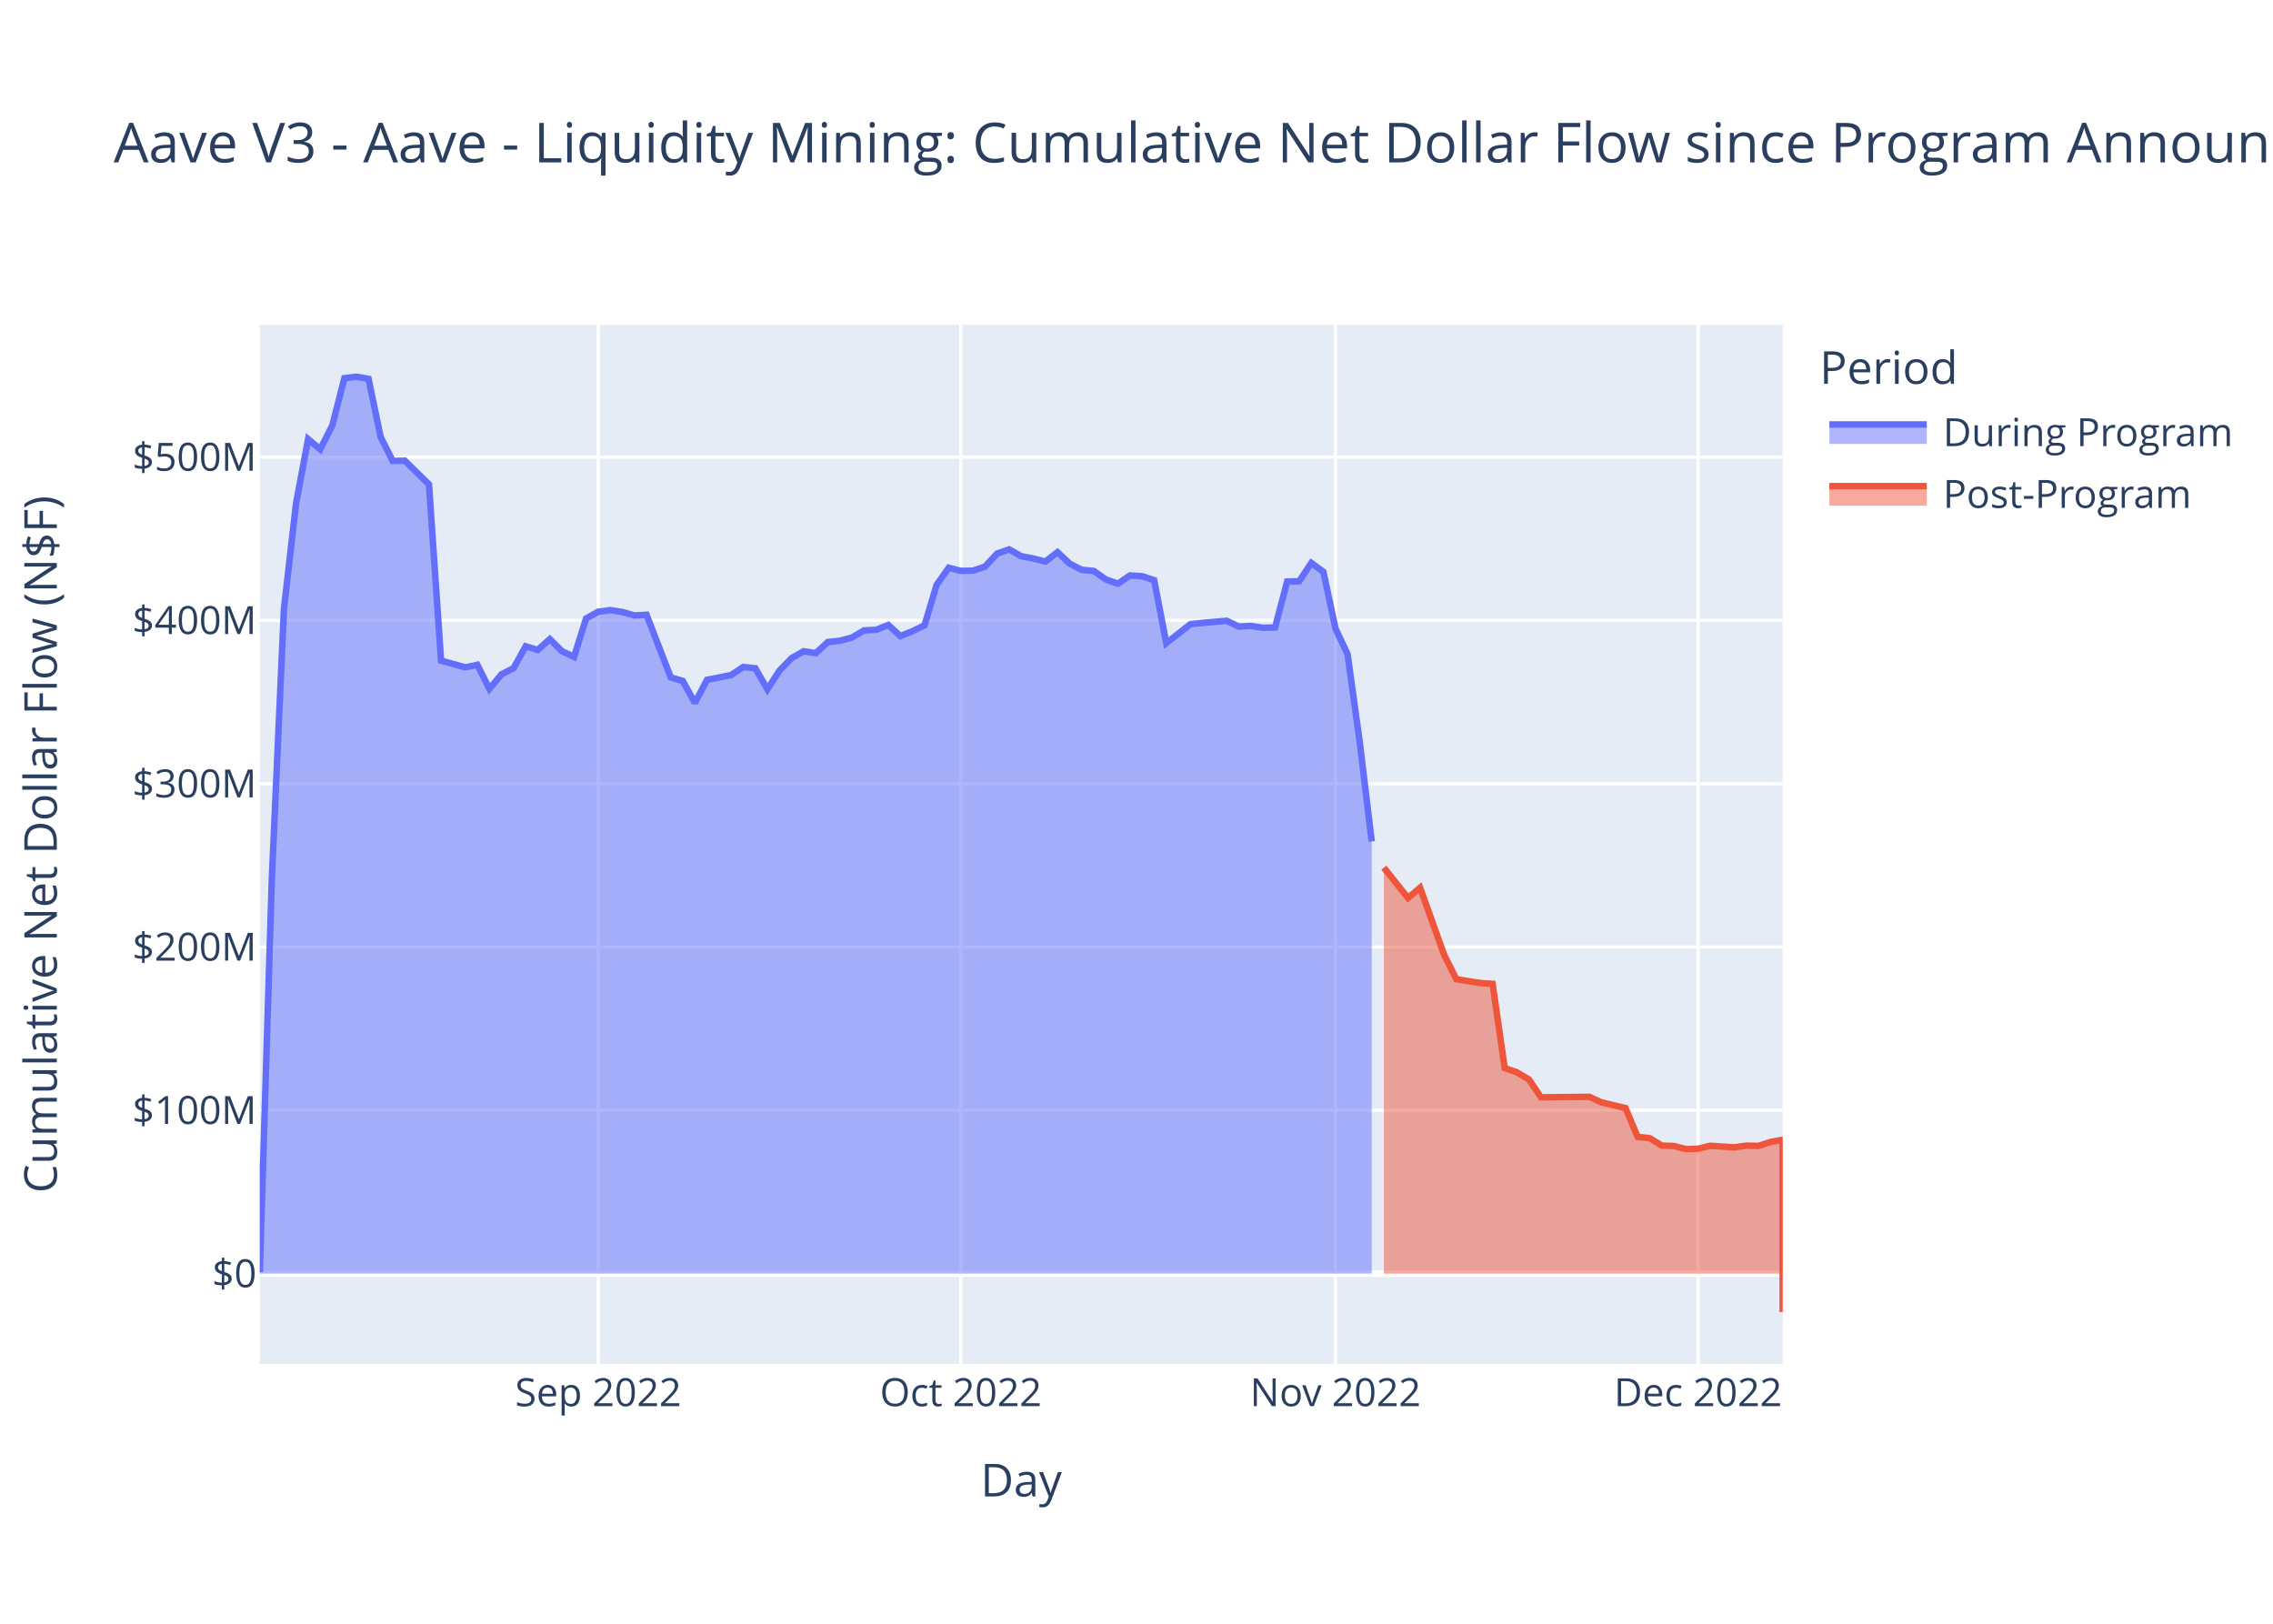
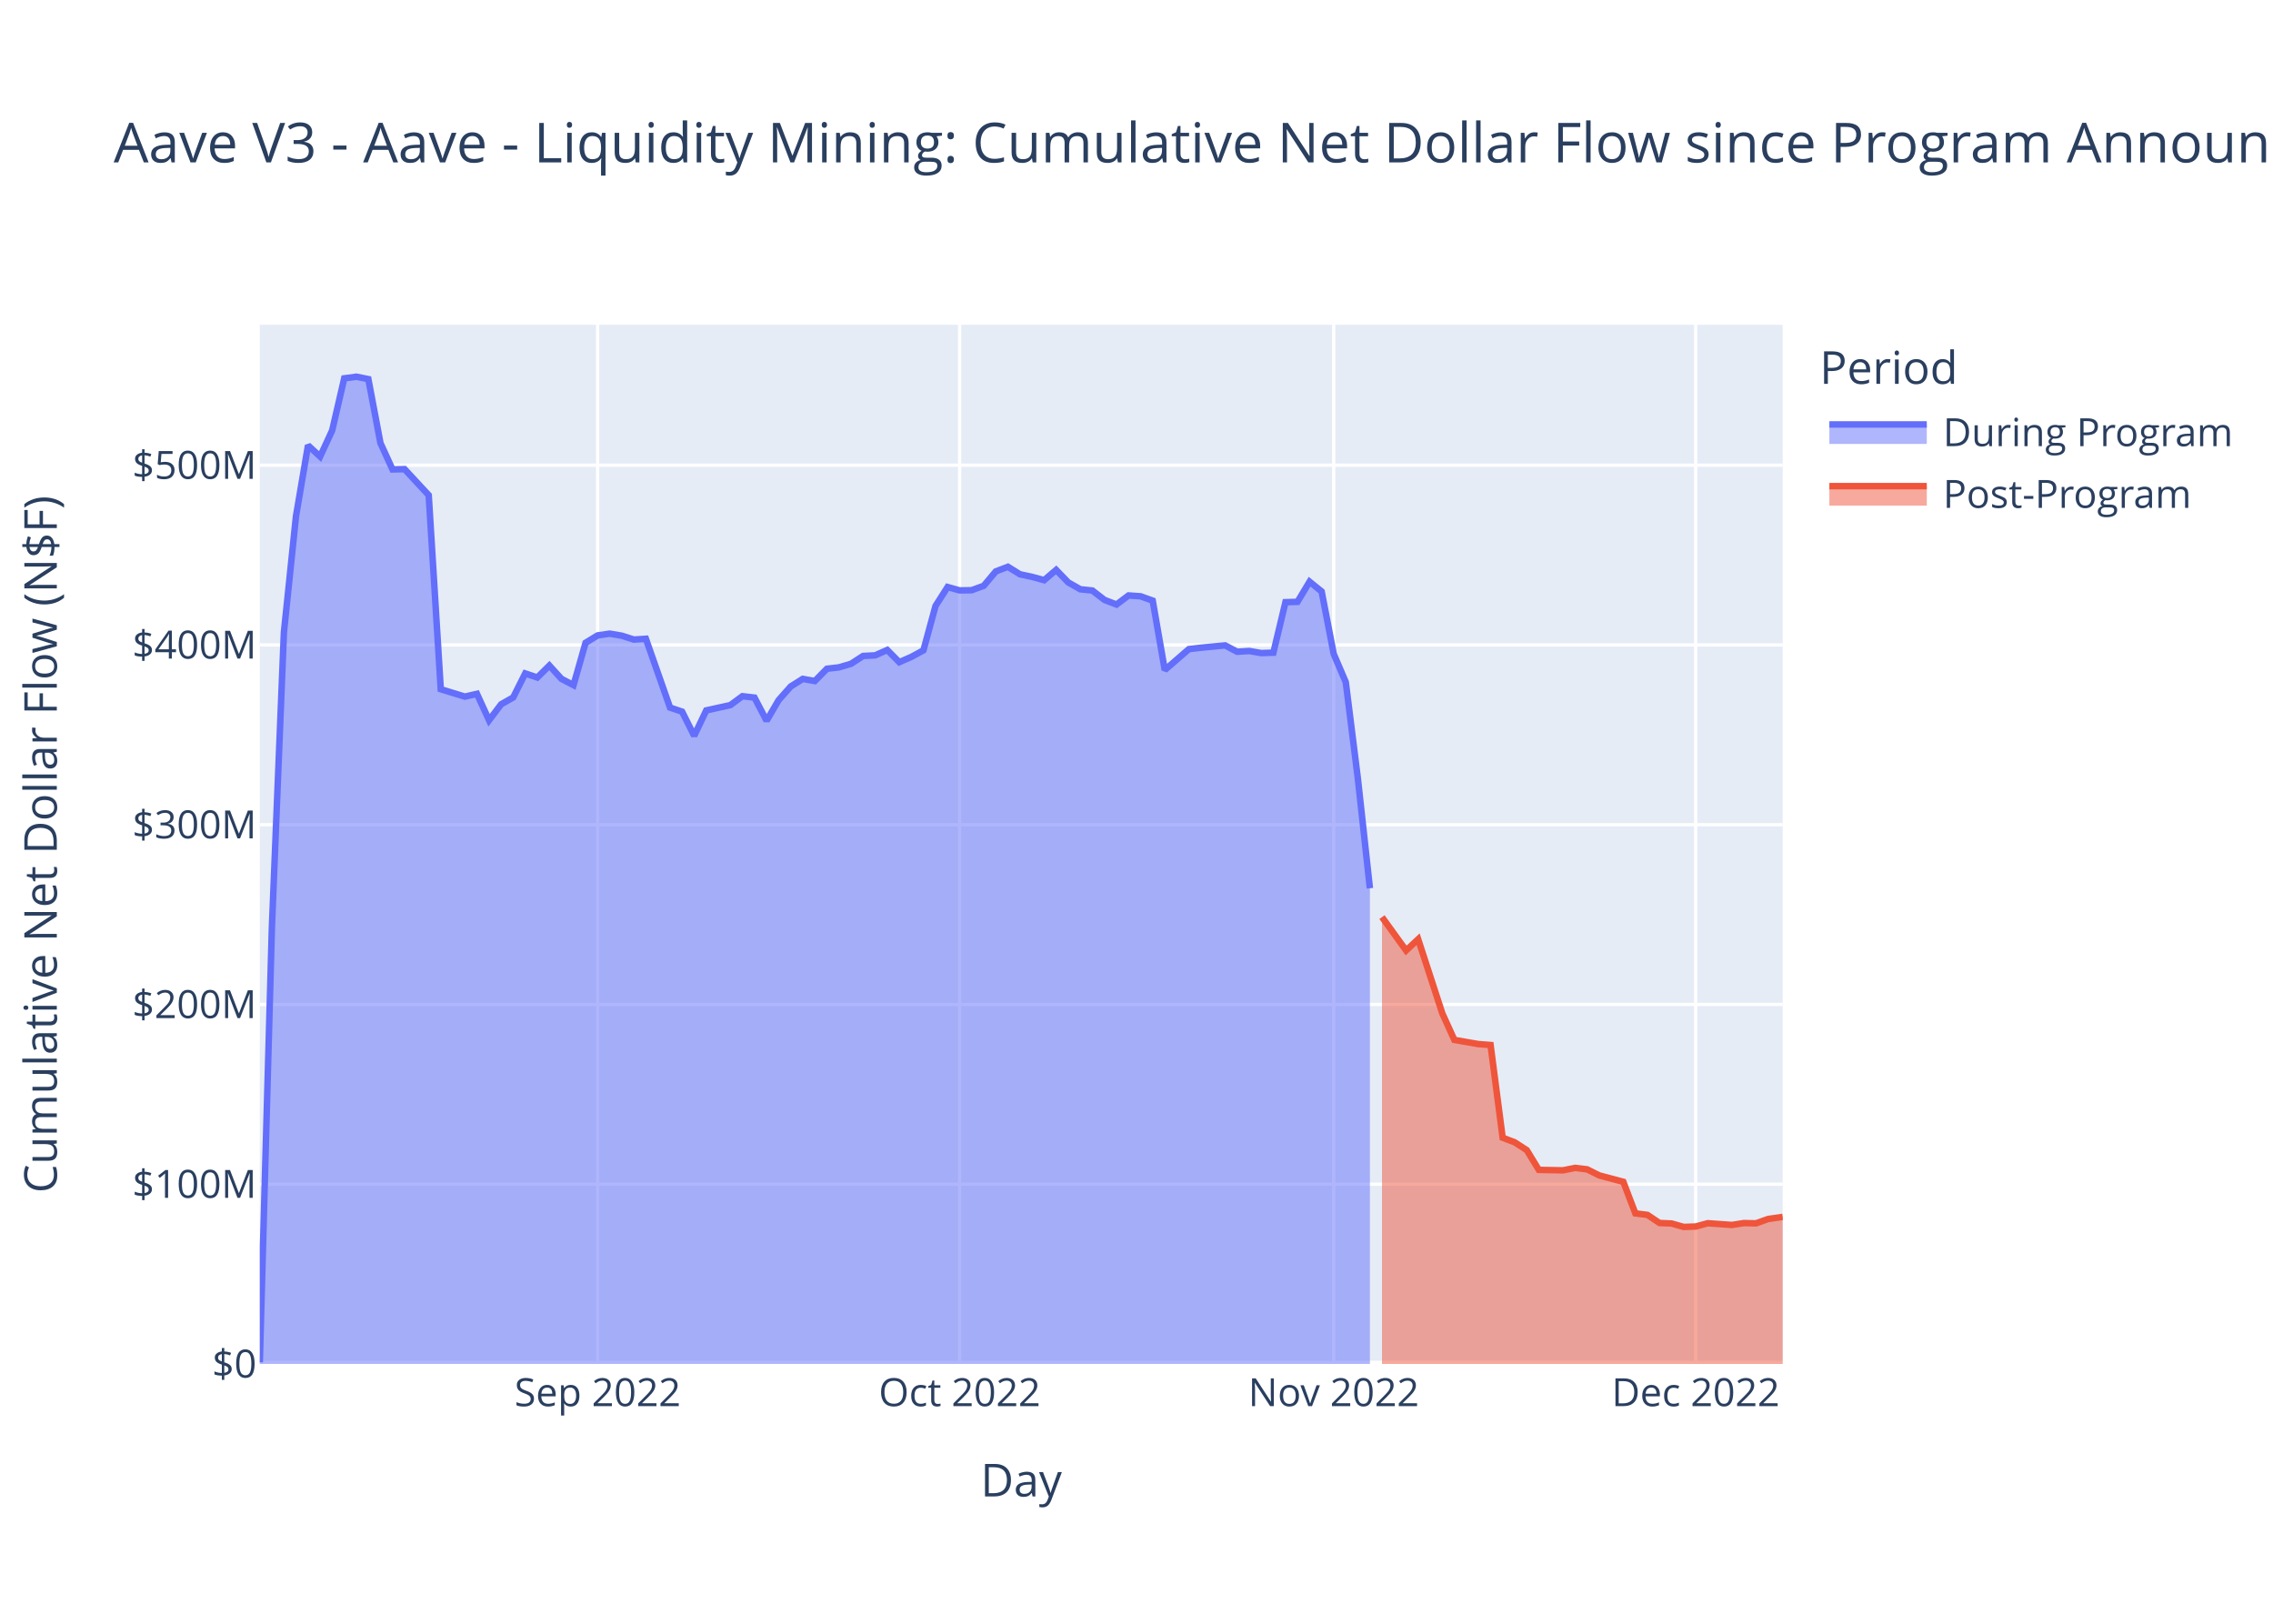
<svg xmlns="http://www.w3.org/2000/svg" class="main-svg" width="700" height="500" style="" viewBox="0 0 700 500">
  <rect x="0" y="0" width="700" height="500" style="fill: rgb(255, 255, 255); fill-opacity: 1;" />
-   <defs id="defs-57d049">
+   <defs id="defs-882b32">
    <g class="clips">
-       <clipPath id="clip57d049xyplot" class="plotclip">
+       <clipPath id="clip882b32xyplot" class="plotclip">
        <rect width="469" height="320" />
      </clipPath>
-       <clipPath class="axesclip" id="clip57d049x">
+       <clipPath class="axesclip" id="clip882b32x">
        <rect x="80" y="0" width="469" height="500" />
      </clipPath>
-       <clipPath class="axesclip" id="clip57d049y">
+       <clipPath class="axesclip" id="clip882b32y">
        <rect x="0" y="100" width="700" height="320" />
      </clipPath>
-       <clipPath class="axesclip" id="clip57d049xy">
+       <clipPath class="axesclip" id="clip882b32xy">
        <rect x="80" y="100" width="469" height="320" />
      </clipPath>
    </g>
    <g class="gradients" />
    <g class="patterns" />
  </defs>
  <g class="bglayer">
    <rect class="bg" x="80" y="100" width="469" height="320" style="fill: rgb(229, 236, 246); fill-opacity: 1; stroke-width: 0;" />
  </g>
  <g class="layer-below">
    <g class="imagelayer" />
    <g class="shapelayer" />
  </g>
  <g class="cartesianlayer">
    <g class="subplot xy">
      <g class="layer-subplot">
        <g class="shapelayer" />
        <g class="imagelayer" />
      </g>
      <g class="minor-gridlayer">
        <g class="x" />
        <g class="y" />
      </g>
      <g class="gridlayer">
        <g class="x">
-           <path class="xgrid crisp" transform="translate(184.22,0)" d="M0,100v320" style="stroke: rgb(255, 255, 255); stroke-opacity: 1; stroke-width: 1px;" />
-           <path class="xgrid crisp" transform="translate(295.89,0)" d="M0,100v320" style="stroke: rgb(255, 255, 255); stroke-opacity: 1; stroke-width: 1px;" />
-           <path class="xgrid crisp" transform="translate(411.28,0)" d="M0,100v320" style="stroke: rgb(255, 255, 255); stroke-opacity: 1; stroke-width: 1px;" />
-           <path class="xgrid crisp" transform="translate(522.94,0)" d="M0,100v320" style="stroke: rgb(255, 255, 255); stroke-opacity: 1; stroke-width: 1px;" />
+           <path class="xgrid crisp" transform="translate(184.05,0)" d="M0,100v320" style="stroke: rgb(255, 255, 255); stroke-opacity: 1; stroke-width: 1px;" />
+           <path class="xgrid crisp" transform="translate(295.53,0)" d="M0,100v320" style="stroke: rgb(255, 255, 255); stroke-opacity: 1; stroke-width: 1px;" />
+           <path class="xgrid crisp" transform="translate(410.73,0)" d="M0,100v320" style="stroke: rgb(255, 255, 255); stroke-opacity: 1; stroke-width: 1px;" />
+           <path class="xgrid crisp" transform="translate(522.21,0)" d="M0,100v320" style="stroke: rgb(255, 255, 255); stroke-opacity: 1; stroke-width: 1px;" />
        </g>
        <g class="y">
-           <path class="ygrid crisp" transform="translate(0,341.9)" d="M80,0h469" style="stroke: rgb(255, 255, 255); stroke-opacity: 1; stroke-width: 1px;" />
-           <path class="ygrid crisp" transform="translate(0,291.61)" d="M80,0h469" style="stroke: rgb(255, 255, 255); stroke-opacity: 1; stroke-width: 1px;" />
-           <path class="ygrid crisp" transform="translate(0,241.33)" d="M80,0h469" style="stroke: rgb(255, 255, 255); stroke-opacity: 1; stroke-width: 1px;" />
-           <path class="ygrid crisp" transform="translate(0,191.04)" d="M80,0h469" style="stroke: rgb(255, 255, 255); stroke-opacity: 1; stroke-width: 1px;" />
-           <path class="ygrid crisp" transform="translate(0,140.76)" d="M80,0h469" style="stroke: rgb(255, 255, 255); stroke-opacity: 1; stroke-width: 1px;" />
+           <path class="ygrid crisp" transform="translate(0,364.65)" d="M80,0h469" style="stroke: rgb(255, 255, 255); stroke-opacity: 1; stroke-width: 1px;" />
+           <path class="ygrid crisp" transform="translate(0,309.3)" d="M80,0h469" style="stroke: rgb(255, 255, 255); stroke-opacity: 1; stroke-width: 1px;" />
+           <path class="ygrid crisp" transform="translate(0,253.95)" d="M80,0h469" style="stroke: rgb(255, 255, 255); stroke-opacity: 1; stroke-width: 1px;" />
+           <path class="ygrid crisp" transform="translate(0,198.6)" d="M80,0h469" style="stroke: rgb(255, 255, 255); stroke-opacity: 1; stroke-width: 1px;" />
+           <path class="ygrid crisp" transform="translate(0,143.25)" d="M80,0h469" style="stroke: rgb(255, 255, 255); stroke-opacity: 1; stroke-width: 1px;" />
        </g>
      </g>
      <g class="zerolinelayer">
-         <path class="yzl zl crisp" transform="translate(0,392.19)" d="M80,0h469" style="stroke: rgb(255, 255, 255); stroke-opacity: 1; stroke-width: 2px;" />
+         <path class="yzl zl crisp" transform="translate(0,420)" d="M80,0h469" style="stroke: rgb(255, 255, 255); stroke-opacity: 1; stroke-width: 2px;" />
      </g>
      <path class="xlines-below" />
      <path class="ylines-below" />
      <g class="overlines-below" />
      <g class="xaxislayer-below" />
      <g class="yaxislayer-below" />
      <g class="overaxes-below" />
-       <g class="plot" transform="translate(80,100)" clip-path="url(#clip57d049xyplot)">
+       <g class="plot" transform="translate(80,100)" clip-path="url(#clip882b32xyplot)">
        <g class="scatterlayer mlayer">
-           <g class="trace scatter tracece42af" style="stroke-miterlimit: 2;">
+           <g class="trace scatter trace10f398" style="stroke-miterlimit: 2;">
            <g class="fills">
              <g>
-                 <path class="js-fill" d="M342.44,292.19L0,292.19L0,291.73L3.72,170.34L7.44,87.52L11.17,55.03L14.89,35.21L18.61,38.34L22.33,31.02L26.06,16.45L29.78,16L33.5,16.67L37.22,34.55L40.94,41.94L44.67,41.86L52.11,49.15L55.83,103.43L63.28,105.5L67,104.72L70.72,112.11L74.44,107.65L78.17,105.73L81.89,99.01L85.61,100.14L89.33,96.81L93.06,100.52L96.78,102.28L100.5,90.44L104.22,88.37L107.94,87.88L111.67,88.45L115.39,89.53L119.11,89.31L126.56,108.57L130.28,109.7L134,116.46L137.72,109.35L145.17,107.87L148.89,105.38L152.61,105.77L156.33,112.24L160.06,106.48L163.78,102.66L167.5,100.54L171.22,101.14L174.94,97.7L178.67,97.31L182.39,96.31L186.11,94.12L189.83,93.95L193.56,92.45L197.28,95.86L201,94.38L204.72,92.54L208.44,80.14L212.17,74.83L215.89,75.78L219.61,75.73L223.33,74.49L227.06,70.47L230.78,69.17L234.5,71.27L238.22,71.99L241.94,72.92L245.67,70.04L249.39,73.54L253.11,75.46L256.83,75.81L260.56,78.43L264.28,79.73L268,77.2L271.72,77.43L275.44,78.64L279.17,98.05L282.89,95.13L286.61,92.21L290.33,91.81L297.78,91.16L301.5,92.94L305.22,92.73L308.94,93.32L312.67,93.21L316.39,79.08L320.11,78.98L323.83,73.35L327.56,76.09L331.28,93.55L335,101.45L338.72,128.31L342.44,159.11" style="fill: rgb(99, 110, 250); fill-opacity: 0.5; stroke-width: 0;" />
+                 <path class="js-fill" d="M341.88,320L0,320L0,319.5L3.72,185.88L7.43,94.72L11.15,58.96L14.86,37.14L18.58,40.59L22.3,32.53L26.01,16.5L29.73,16L33.44,16.74L37.16,36.42L40.88,44.55L44.59,44.46L52.03,52.48L55.74,112.23L63.17,114.51L66.89,113.65L70.61,121.79L74.32,116.88L78.04,114.76L81.75,107.37L85.47,108.62L89.19,104.94L92.9,109.03L96.62,110.97L100.33,97.94L104.05,95.66L107.77,95.12L111.48,95.75L115.2,96.94L118.91,96.7L126.35,117.89L130.06,119.14L133.78,126.57L137.5,118.75L144.93,117.12L148.64,114.38L152.36,114.81L156.08,121.93L159.79,115.59L163.51,111.39L167.22,109.05L170.94,109.71L174.66,105.93L178.37,105.5L182.09,104.4L185.8,101.99L189.52,101.8L193.24,100.15L196.95,103.9L200.67,102.27L204.38,100.25L208.1,86.6L211.82,80.76L215.53,81.8L219.25,81.74L222.96,80.38L226.68,75.95L230.4,74.53L234.11,76.84L237.83,77.63L241.55,78.65L245.26,75.49L248.98,79.34L252.69,81.45L256.41,81.84L260.13,84.72L263.84,86.15L267.56,83.36L271.27,83.62L274.99,84.95L278.71,106.32L282.42,103.1L286.14,99.88L289.85,99.45L297.29,98.73L301,100.69L304.72,100.46L308.43,101.1L312.15,100.98L315.87,85.43L319.58,85.32L323.3,79.12L327.02,82.14L330.73,101.36L334.45,110.06L338.16,139.62L341.88,173.52" style="fill: rgb(99, 110, 250); fill-opacity: 0.5; stroke-width: 0;" />
              </g>
            </g>
            <g class="errorbars" />
            <g class="lines">
-               <path class="js-line" d="M0,291.73L3.72,170.34L7.44,87.52L11.17,55.03L14.89,35.21L18.61,38.34L22.33,31.02L26.06,16.45L29.78,16L33.5,16.67L37.22,34.55L40.94,41.94L44.67,41.86L52.11,49.15L55.83,103.43L63.28,105.5L67,104.72L70.72,112.11L74.44,107.65L78.17,105.73L81.89,99.01L85.61,100.14L89.33,96.81L93.06,100.52L96.78,102.28L100.5,90.44L104.22,88.37L107.94,87.88L111.67,88.45L115.39,89.53L119.11,89.31L126.56,108.57L130.28,109.7L134,116.46L137.72,109.35L145.17,107.87L148.89,105.38L152.61,105.77L156.33,112.24L160.06,106.48L163.78,102.66L167.5,100.54L171.22,101.14L174.94,97.7L178.67,97.31L182.39,96.31L186.11,94.12L189.83,93.95L193.56,92.45L197.28,95.86L201,94.38L204.72,92.54L208.44,80.14L212.17,74.83L215.89,75.78L219.61,75.73L223.33,74.49L227.06,70.47L230.78,69.17L234.5,71.27L238.22,71.99L241.94,72.92L245.67,70.04L249.39,73.54L253.11,75.46L256.83,75.81L260.56,78.43L264.28,79.73L268,77.2L271.72,77.43L275.44,78.64L279.17,98.05L282.89,95.13L286.61,92.21L290.33,91.81L297.78,91.16L301.5,92.94L305.22,92.73L308.94,93.32L312.67,93.21L316.39,79.08L320.11,78.98L323.83,73.35L327.56,76.09L331.28,93.55L335,101.45L338.72,128.31L342.44,159.11" style="vector-effect: non-scaling-stroke; fill: none; stroke: rgb(99, 110, 250); stroke-opacity: 1; stroke-width: 2px; opacity: 1;" />
+               <path class="js-line" d="M0,319.5L3.72,185.88L7.43,94.72L11.15,58.96L14.86,37.14L18.58,40.59L22.3,32.53L26.01,16.5L29.73,16L33.44,16.74L37.16,36.42L40.88,44.55L44.59,44.46L52.03,52.48L55.74,112.23L63.17,114.51L66.89,113.65L70.61,121.79L74.32,116.88L78.04,114.76L81.75,107.37L85.47,108.62L89.19,104.94L92.9,109.03L96.62,110.97L100.33,97.94L104.05,95.66L107.77,95.12L111.48,95.75L115.2,96.94L118.91,96.7L126.35,117.89L130.06,119.14L133.78,126.57L137.5,118.75L144.93,117.12L148.64,114.38L152.36,114.81L156.08,121.93L159.79,115.59L163.51,111.39L167.22,109.05L170.94,109.71L174.66,105.93L178.37,105.5L182.09,104.4L185.8,101.99L189.52,101.8L193.24,100.15L196.95,103.9L200.67,102.27L204.38,100.25L208.1,86.6L211.82,80.76L215.53,81.8L219.25,81.74L222.96,80.38L226.68,75.95L230.4,74.53L234.11,76.84L237.83,77.63L241.55,78.65L245.26,75.49L248.98,79.34L252.69,81.45L256.41,81.84L260.13,84.72L263.84,86.15L267.56,83.36L271.27,83.62L274.99,84.95L278.71,106.32L282.42,103.1L286.14,99.88L289.85,99.45L297.29,98.73L301,100.69L304.72,100.46L308.43,101.1L312.15,100.98L315.87,85.43L319.58,85.32L323.3,79.12L327.02,82.14L330.73,101.36L334.45,110.06L338.16,139.62L341.88,173.52" style="vector-effect: non-scaling-stroke; fill: none; stroke: rgb(99, 110, 250); stroke-opacity: 1; stroke-width: 2px; opacity: 1;" />
            </g>
            <g class="points" />
            <g class="text" />
          </g>
-           <g class="trace scatter traceb1d0fc" style="stroke-miterlimit: 2;">
+           <g class="trace scatter trace0e0cd5" style="stroke-miterlimit: 2;">
            <g class="fills">
              <g>
-                 <path class="js-fill" d="M469,292.19L346.17,292.19L346.17,167.17L353.61,176.51L357.33,173.36L364.78,194.12L368.5,201.53L375.94,202.71L379.67,202.96L383.39,228.9L387.11,230.18L390.83,232.37L394.56,237.9L409.44,237.74L413.17,239.44L420.61,241.22L424.33,250.07L428.06,250.49L431.78,252.76L435.5,252.89L439.22,253.85L442.94,253.74L446.67,252.82L454.11,253.3L457.83,252.77L461.56,252.85L465.28,251.64L469,250.98L469,304" style="fill: rgb(239, 85, 59); fill-opacity: 0.5; stroke-width: 0;" />
+                 <path class="js-fill" d="M469,320L345.6,320L345.6,182.4L353.03,192.68L356.74,189.21L364.18,212.06L367.89,220.22L375.32,221.51L379.04,221.79L382.76,250.34L386.47,251.75L390.19,254.16L393.9,260.24L401.34,260.38L405.05,259.63L408.77,260.07L412.49,261.94L419.92,263.91L423.63,273.64L427.35,274.1L431.07,276.6L434.78,276.75L438.5,277.81L442.21,277.68L445.93,276.67L453.36,277.2L457.08,276.62L460.79,276.7L464.51,275.37L469,274.72" style="fill: rgb(239, 85, 59); fill-opacity: 0.5; stroke-width: 0;" />
              </g>
            </g>
            <g class="errorbars" />
            <g class="lines">
-               <path class="js-line" d="M346.17,167.17L353.61,176.51L357.33,173.36L364.78,194.12L368.5,201.53L375.94,202.71L379.67,202.96L383.39,228.9L387.11,230.18L390.83,232.37L394.56,237.9L409.44,237.74L413.17,239.44L420.61,241.22L424.33,250.07L428.06,250.49L431.78,252.76L435.5,252.89L439.22,253.85L442.94,253.74L446.67,252.82L454.11,253.3L457.83,252.77L461.56,252.85L465.28,251.64L469,250.98L469,304" style="vector-effect: non-scaling-stroke; fill: none; stroke: rgb(239, 85, 59); stroke-opacity: 1; stroke-width: 2px; opacity: 1;" />
+               <path class="js-line" d="M345.6,182.4L353.03,192.68L356.74,189.21L364.18,212.06L367.89,220.22L375.32,221.51L379.04,221.79L382.76,250.34L386.47,251.75L390.19,254.16L393.9,260.24L401.34,260.38L405.05,259.63L408.77,260.07L412.49,261.94L419.92,263.91L423.63,273.64L427.35,274.1L431.07,276.6L434.78,276.75L438.5,277.81L442.21,277.68L445.93,276.67L453.36,277.2L457.08,276.62L460.79,276.7L464.51,275.37L469,274.72" style="vector-effect: non-scaling-stroke; fill: none; stroke: rgb(239, 85, 59); stroke-opacity: 1; stroke-width: 2px; opacity: 1;" />
            </g>
            <g class="points" />
            <g class="text" />
          </g>
        </g>
      </g>
      <g class="overplot" />
      <path class="xlines-above crisp" d="M0,0" style="fill: none;" />
      <path class="ylines-above crisp" d="M0,0" style="fill: none;" />
      <g class="overlines-above" />
      <g class="xaxislayer-above">
        <g class="xtick">
-           <text text-anchor="middle" x="0" y="433" transform="translate(184.22,0)" style="font-family: 'Open Sans', verdana, arial, sans-serif; font-size: 12px; fill: rgb(42, 63, 95); fill-opacity: 1; white-space: pre; opacity: 1;">Sep 2022</text>
-         </g>
-         <g class="xtick">
-           <text text-anchor="middle" x="0" y="433" style="font-family: 'Open Sans', verdana, arial, sans-serif; font-size: 12px; fill: rgb(42, 63, 95); fill-opacity: 1; white-space: pre; opacity: 1;" transform="translate(295.89,0)">Oct 2022</text>
-         </g>
-         <g class="xtick">
-           <text text-anchor="middle" x="0" y="433" style="font-family: 'Open Sans', verdana, arial, sans-serif; font-size: 12px; fill: rgb(42, 63, 95); fill-opacity: 1; white-space: pre; opacity: 1;" transform="translate(411.28,0)">Nov 2022</text>
-         </g>
-         <g class="xtick">
-           <text text-anchor="middle" x="0" y="433" style="font-family: 'Open Sans', verdana, arial, sans-serif; font-size: 12px; fill: rgb(42, 63, 95); fill-opacity: 1; white-space: pre; opacity: 1;" transform="translate(522.94,0)">Dec 2022</text>
+           <text text-anchor="middle" x="0" y="433" transform="translate(184.05,0)" style="font-family: 'Open Sans', verdana, arial, sans-serif; font-size: 12px; fill: rgb(42, 63, 95); fill-opacity: 1; white-space: pre; opacity: 1;">Sep 2022</text>
+         </g>
+         <g class="xtick">
+           <text text-anchor="middle" x="0" y="433" style="font-family: 'Open Sans', verdana, arial, sans-serif; font-size: 12px; fill: rgb(42, 63, 95); fill-opacity: 1; white-space: pre; opacity: 1;" transform="translate(295.53,0)">Oct 2022</text>
+         </g>
+         <g class="xtick">
+           <text text-anchor="middle" x="0" y="433" style="font-family: 'Open Sans', verdana, arial, sans-serif; font-size: 12px; fill: rgb(42, 63, 95); fill-opacity: 1; white-space: pre; opacity: 1;" transform="translate(410.73,0)">Nov 2022</text>
+         </g>
+         <g class="xtick">
+           <text text-anchor="middle" x="0" y="433" style="font-family: 'Open Sans', verdana, arial, sans-serif; font-size: 12px; fill: rgb(42, 63, 95); fill-opacity: 1; white-space: pre; opacity: 1;" transform="translate(522.21,0)">Dec 2022</text>
        </g>
      </g>
      <g class="yaxislayer-above">
        <g class="ytick">
-           <text text-anchor="end" x="79" y="4.2" transform="translate(0,392.19)" style="font-family: 'Open Sans', verdana, arial, sans-serif; font-size: 12px; fill: rgb(42, 63, 95); fill-opacity: 1; white-space: pre; opacity: 1;">$0</text>
-         </g>
-         <g class="ytick">
-           <text text-anchor="end" x="79" y="4.2" style="font-family: 'Open Sans', verdana, arial, sans-serif; font-size: 12px; fill: rgb(42, 63, 95); fill-opacity: 1; white-space: pre; opacity: 1;" transform="translate(0,341.9)">$100M</text>
-         </g>
-         <g class="ytick">
-           <text text-anchor="end" x="79" y="4.2" style="font-family: 'Open Sans', verdana, arial, sans-serif; font-size: 12px; fill: rgb(42, 63, 95); fill-opacity: 1; white-space: pre; opacity: 1;" transform="translate(0,291.61)">$200M</text>
-         </g>
-         <g class="ytick">
-           <text text-anchor="end" x="79" y="4.2" style="font-family: 'Open Sans', verdana, arial, sans-serif; font-size: 12px; fill: rgb(42, 63, 95); fill-opacity: 1; white-space: pre; opacity: 1;" transform="translate(0,241.33)">$300M</text>
-         </g>
-         <g class="ytick">
-           <text text-anchor="end" x="79" y="4.2" style="font-family: 'Open Sans', verdana, arial, sans-serif; font-size: 12px; fill: rgb(42, 63, 95); fill-opacity: 1; white-space: pre; opacity: 1;" transform="translate(0,191.04)">$400M</text>
-         </g>
-         <g class="ytick">
-           <text text-anchor="end" x="79" y="4.2" style="font-family: 'Open Sans', verdana, arial, sans-serif; font-size: 12px; fill: rgb(42, 63, 95); fill-opacity: 1; white-space: pre; opacity: 1;" transform="translate(0,140.76)">$500M</text>
+           <text text-anchor="end" x="79" y="4.2" transform="translate(0,420)" style="font-family: 'Open Sans', verdana, arial, sans-serif; font-size: 12px; fill: rgb(42, 63, 95); fill-opacity: 1; white-space: pre; opacity: 1;">$0</text>
+         </g>
+         <g class="ytick">
+           <text text-anchor="end" x="79" y="4.2" style="font-family: 'Open Sans', verdana, arial, sans-serif; font-size: 12px; fill: rgb(42, 63, 95); fill-opacity: 1; white-space: pre; opacity: 1;" transform="translate(0,364.65)">$100M</text>
+         </g>
+         <g class="ytick">
+           <text text-anchor="end" x="79" y="4.2" style="font-family: 'Open Sans', verdana, arial, sans-serif; font-size: 12px; fill: rgb(42, 63, 95); fill-opacity: 1; white-space: pre; opacity: 1;" transform="translate(0,309.3)">$200M</text>
+         </g>
+         <g class="ytick">
+           <text text-anchor="end" x="79" y="4.2" style="font-family: 'Open Sans', verdana, arial, sans-serif; font-size: 12px; fill: rgb(42, 63, 95); fill-opacity: 1; white-space: pre; opacity: 1;" transform="translate(0,253.95)">$300M</text>
+         </g>
+         <g class="ytick">
+           <text text-anchor="end" x="79" y="4.2" style="font-family: 'Open Sans', verdana, arial, sans-serif; font-size: 12px; fill: rgb(42, 63, 95); fill-opacity: 1; white-space: pre; opacity: 1;" transform="translate(0,198.6)">$400M</text>
+         </g>
+         <g class="ytick">
+           <text text-anchor="end" x="79" y="4.2" style="font-family: 'Open Sans', verdana, arial, sans-serif; font-size: 12px; fill: rgb(42, 63, 95); fill-opacity: 1; white-space: pre; opacity: 1;" transform="translate(0,143.25)">$500M</text>
        </g>
      </g>
      <g class="overaxes-above" />
    </g>
  </g>
  <g class="polarlayer" />
  <g class="smithlayer" />
  <g class="ternarylayer" />
  <g class="geolayer" />
  <g class="funnelarealayer" />
  <g class="pielayer" />
  <g class="iciclelayer" />
  <g class="treemaplayer" />
  <g class="sunburstlayer" />
  <g class="glimages" />
-   <defs id="topdefs-57d049">
+   <defs id="topdefs-882b32">
    <g class="clips" />
-     <clipPath id="legend57d049">
+     <clipPath id="legend882b32">
      <rect width="130" height="67" x="0" y="0" />
    </clipPath>
  </defs>
  <g class="layer-above">
    <g class="imagelayer" />
    <g class="shapelayer" />
  </g>
  <g class="infolayer">
    <g class="legend" pointer-events="all" transform="translate(558.38,100)">
      <rect class="bg" shape-rendering="crispEdges" width="130" height="67" x="0" y="0" style="stroke: rgb(68, 68, 68); stroke-opacity: 1; fill: rgb(255, 255, 255); fill-opacity: 1; stroke-width: 0px;" />
-       <g class="scrollbox" transform="" clip-path="url(#legend57d049)">
+       <g class="scrollbox" transform="" clip-path="url(#legend882b32)">
        <text class="legendtitletext" text-anchor="start" x="2" y="18.2" style="font-family: 'Open Sans', verdana, arial, sans-serif; font-size: 14px; fill: rgb(42, 63, 95); fill-opacity: 1; white-space: pre;">Period</text>
        <g class="groups">
          <g class="traces" transform="translate(0,32.7)" style="opacity: 1;">
            <text class="legendtext" text-anchor="start" x="40" y="4.68" style="font-family: 'Open Sans', verdana, arial, sans-serif; font-size: 12px; fill: rgb(42, 63, 95); fill-opacity: 1; white-space: pre;">During Program</text>
            <g class="layers">
              <g class="legendfill">
                <path class="js-fill" d="M5,-2h30v6h-30z" style="stroke-width: 0; fill: rgb(99, 110, 250); fill-opacity: 0.5;" />
              </g>
              <g class="legendlines">
                <path class="js-line" d="M5,-2h30" style="fill: none; stroke: rgb(99, 110, 250); stroke-opacity: 1; stroke-width: 2px;" />
              </g>
              <g class="legendsymbols">
                <g class="legendpoints" />
              </g>
            </g>
            <rect class="legendtoggle" x="0" y="-9.5" width="124.703" height="19" style="fill: rgb(0, 0, 0); fill-opacity: 0;" />
          </g>
          <g class="traces" transform="translate(0,51.7)" style="opacity: 1;">
            <text class="legendtext" text-anchor="start" x="40" y="4.68" style="font-family: 'Open Sans', verdana, arial, sans-serif; font-size: 12px; fill: rgb(42, 63, 95); fill-opacity: 1; white-space: pre;">Post-Program</text>
            <g class="layers">
              <g class="legendfill">
                <path class="js-fill" d="M5,-2h30v6h-30z" style="stroke-width: 0; fill: rgb(239, 85, 59); fill-opacity: 0.5;" />
              </g>
              <g class="legendlines">
                <path class="js-line" d="M5,-2h30" style="fill: none; stroke: rgb(239, 85, 59); stroke-opacity: 1; stroke-width: 2px;" />
              </g>
              <g class="legendsymbols">
                <g class="legendpoints" />
              </g>
            </g>
            <rect class="legendtoggle" x="0" y="-9.5" width="124.703" height="19" style="fill: rgb(0, 0, 0); fill-opacity: 0;" />
          </g>
        </g>
      </g>
      <rect class="scrollbar" rx="20" ry="3" width="0" height="0" x="0" y="0" style="fill: rgb(128, 139, 164); fill-opacity: 1;" />
    </g>
    <g class="g-gtitle">
      <text class="gtitle" x="35" y="50" text-anchor="start" dy="0em" style="font-family: 'Open Sans', verdana, arial, sans-serif; font-size: 17px; fill: rgb(42, 63, 95); opacity: 1; font-weight: normal; white-space: pre;">Aave V3 - Aave - Liquidity Mining: Cumulative Net Dollar Flow since Program Announcement - At Last Price</text>
    </g>
    <g class="g-xtitle">
      <text class="xtitle" x="314.5" y="460.8" text-anchor="middle" style="font-family: 'Open Sans', verdana, arial, sans-serif; font-size: 14px; fill: rgb(42, 63, 95); opacity: 1; font-weight: normal; white-space: pre;">Day</text>
    </g>
    <g class="g-ytitle">
      <text class="ytitle" transform="rotate(-90,17.49688,260)" x="17.497" y="260" text-anchor="middle" style="font-family: 'Open Sans', verdana, arial, sans-serif; font-size: 14px; fill: rgb(42, 63, 95); opacity: 1; font-weight: normal; white-space: pre;">Cumulative Net Dollar Flow (N$F)</text>
    </g>
  </g>
</svg>
